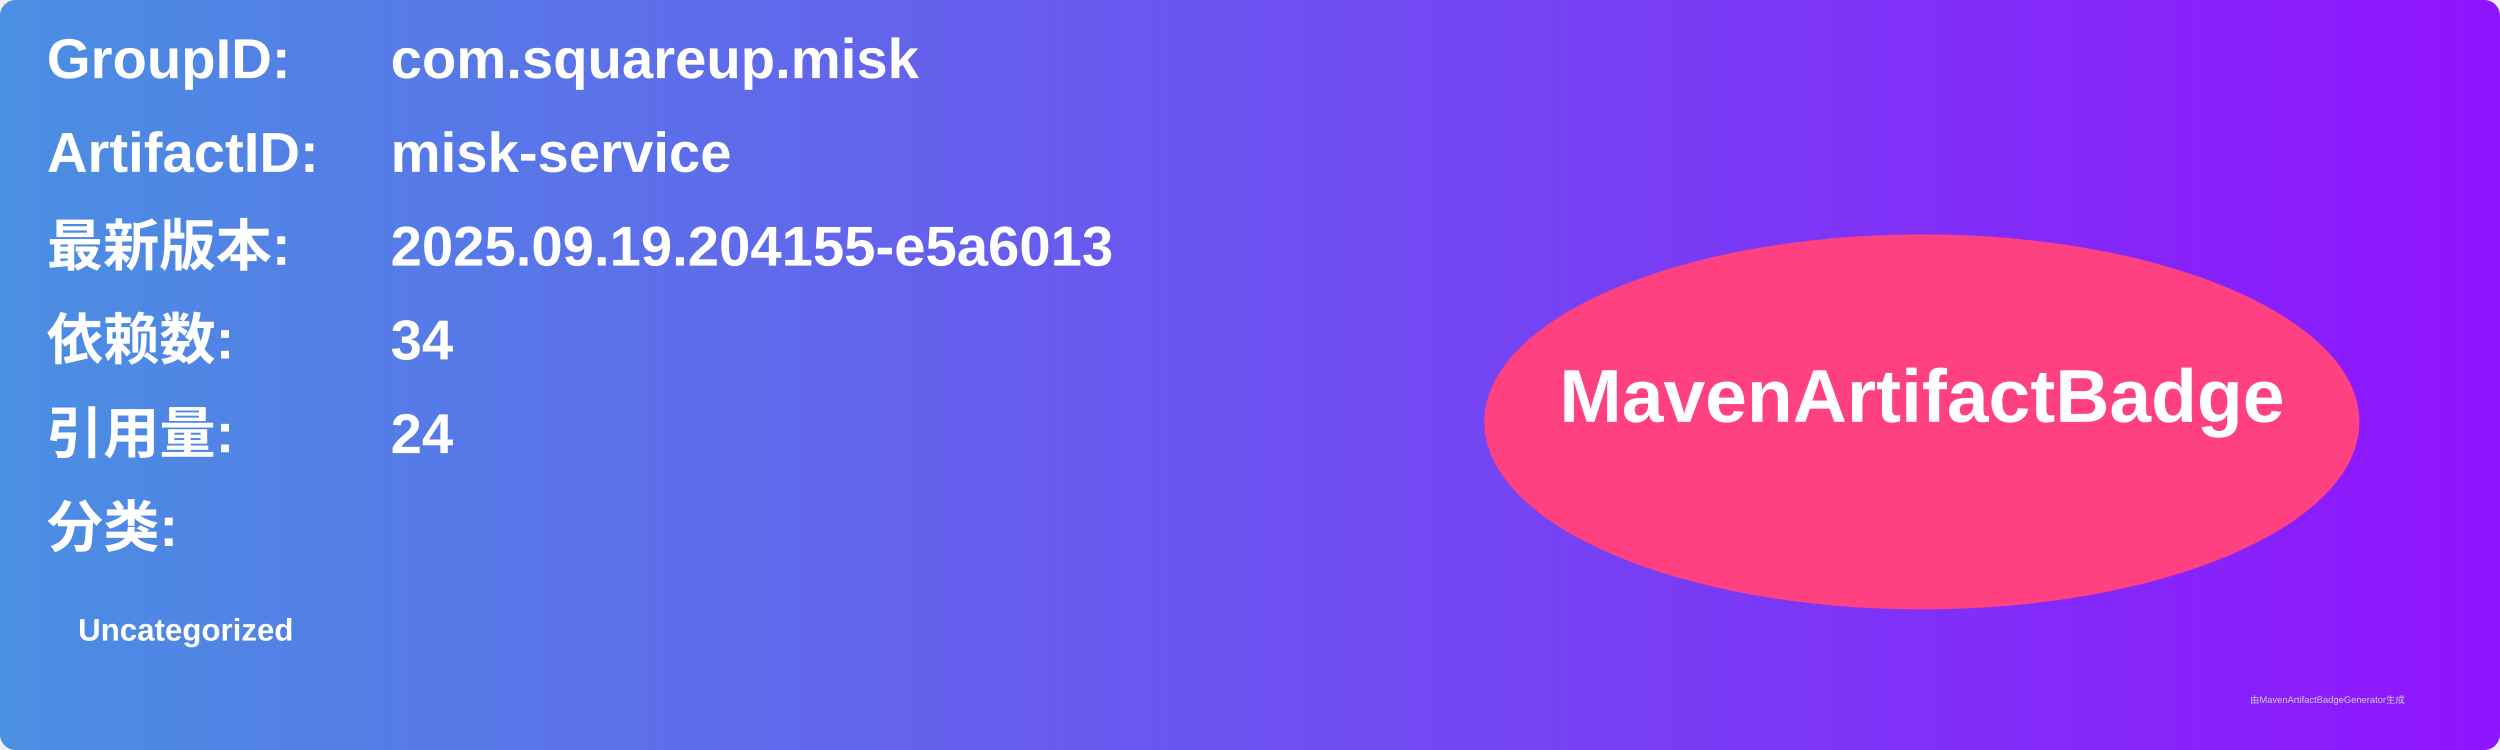
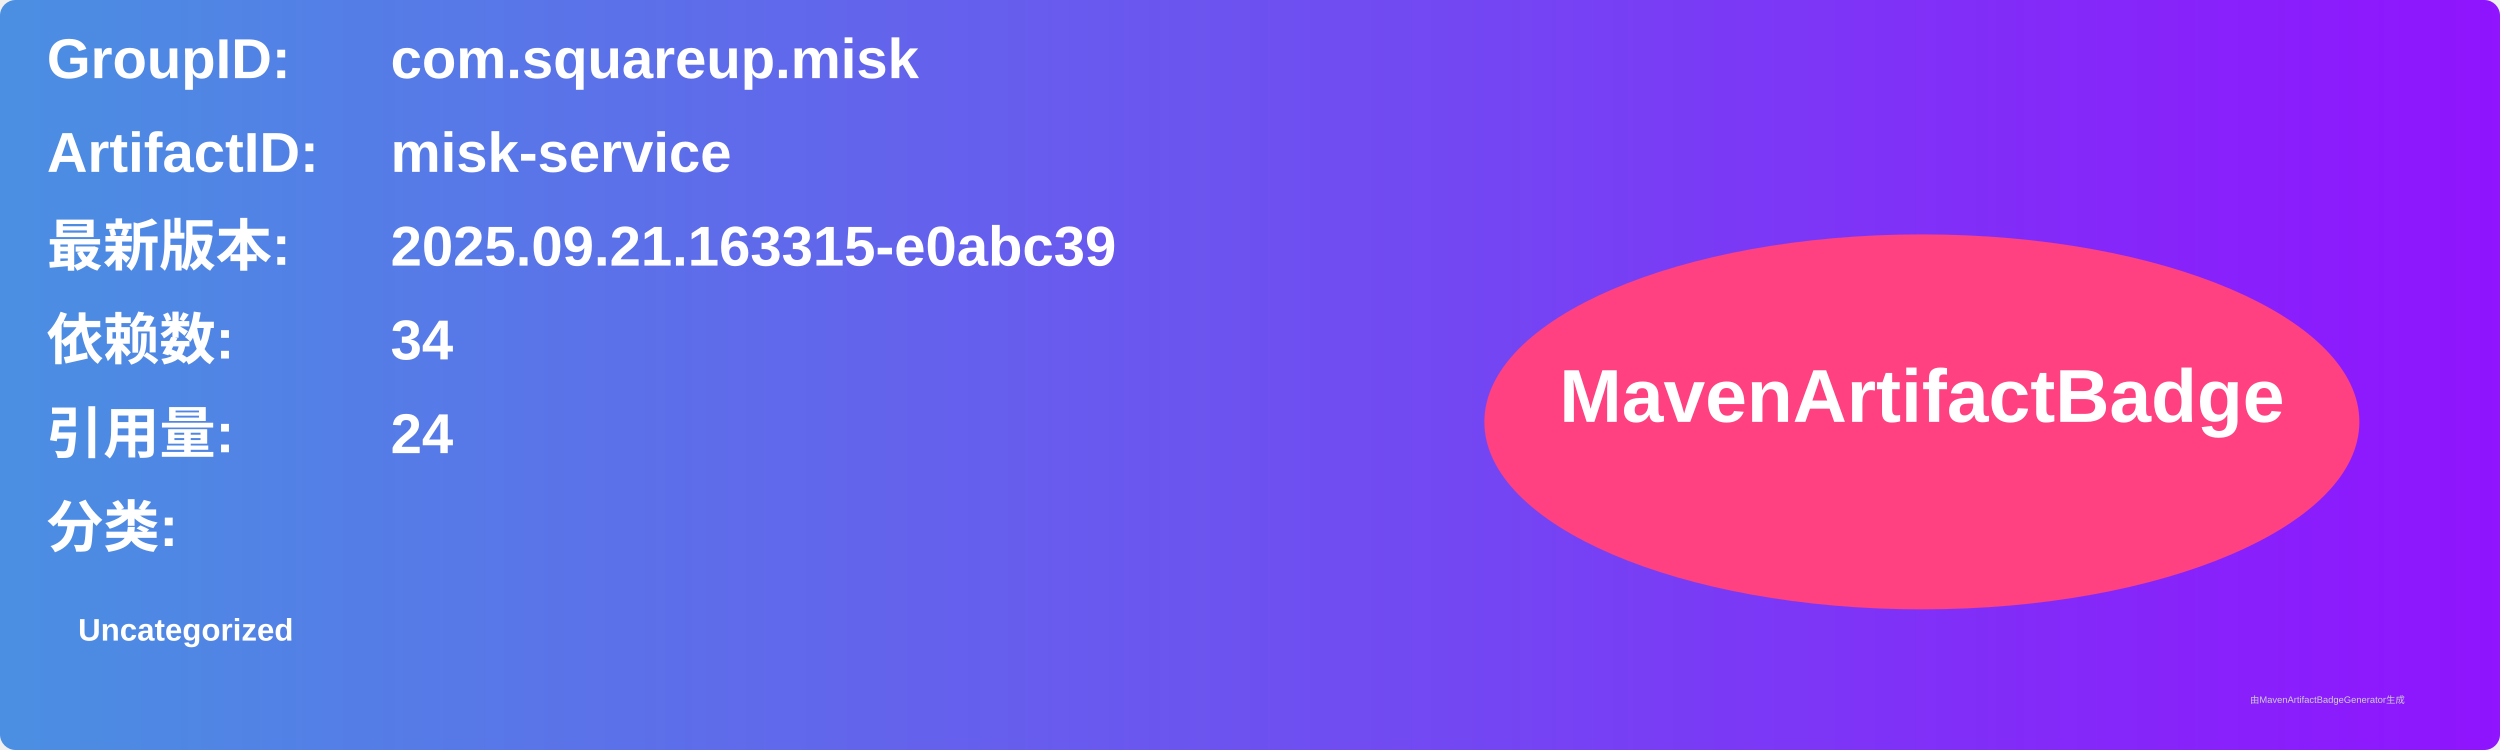
<svg xmlns="http://www.w3.org/2000/svg" width="800" height="240" viewBox="0 0 800 240">
  <linearGradient id="grad" x1="0%" y1="0%" x2="100%" y2="0%">
    <stop offset="0%" stop-color="#4a90e2" />
    <stop offset="100%" stop-color="#9013fe" />
  </linearGradient>
  <rect width="100%" height="100%" rx="5" ry="5" fill="url(#grad)" />
  <g transform="translate(15, 15)">
    <text x="0" y="10" font-family="Arial" font-size="18" fill="white" font-weight="bold" width="260">GroupID:</text>
    <text x="110" y="10" font-family="Arial" font-size="18" fill="white" font-weight="bold" width="460">com.squareup.misk</text>
    <text x="0" y="40" font-family="Arial" font-size="18" fill="white" font-weight="bold" width="260">ArtifactID:</text>
    <text x="110" y="40" font-family="Arial" font-size="18" fill="white" font-weight="bold" width="460">misk-service</text>
    <text x="0" y="70" font-family="Arial" font-size="18" fill="white" font-weight="bold">最新版本:</text>
    <text x="110" y="70" font-family="Arial" font-size="18" fill="white" font-weight="bold">
-       <tspan font-weight="bold">2025.09.19.204155-e5a6013</tspan>
+       <tspan font-weight="bold">2025.09.21.163315-e0abc39</tspan>
    </text>
    <text x="0" y="100" font-family="Arial" font-size="18" fill="white" font-weight="bold">依赖数: </text>
    <text x="110" y="100" font-family="Arial" font-size="18" fill="white">
      <tspan font-weight="bold">34</tspan>
    </text>
    <text x="0" y="130" font-family="Arial" font-size="18" fill="white" font-weight="bold">引用量: </text>
    <text x="110" y="130" font-family="Arial" font-size="18" fill="white">
      <tspan font-weight="bold">24</tspan>
    </text>
    <text x="0" y="160" font-family="Arial" font-size="18" fill="white" font-weight="bold">分类:</text>
    <text x="10" y="190" font-family="Arial" font-size="10" fill="white">
      <tspan font-weight="bold">Uncategorized</tspan>
    </text>
    <ellipse cx="600" cy="120" rx="140" ry="60" fill="#ff4081" />
    <text x="600" y="120" text-anchor="middle" font-family="Arial" font-size="24" fill="white" font-weight="bold">MavenArtifactBadge</text>
  </g>
  <text x="720" y="225" font-family="Arial" font-size="3" fill="#d0d0d0">由MavenArtifactBadgeGenerator生成</text>
</svg>
